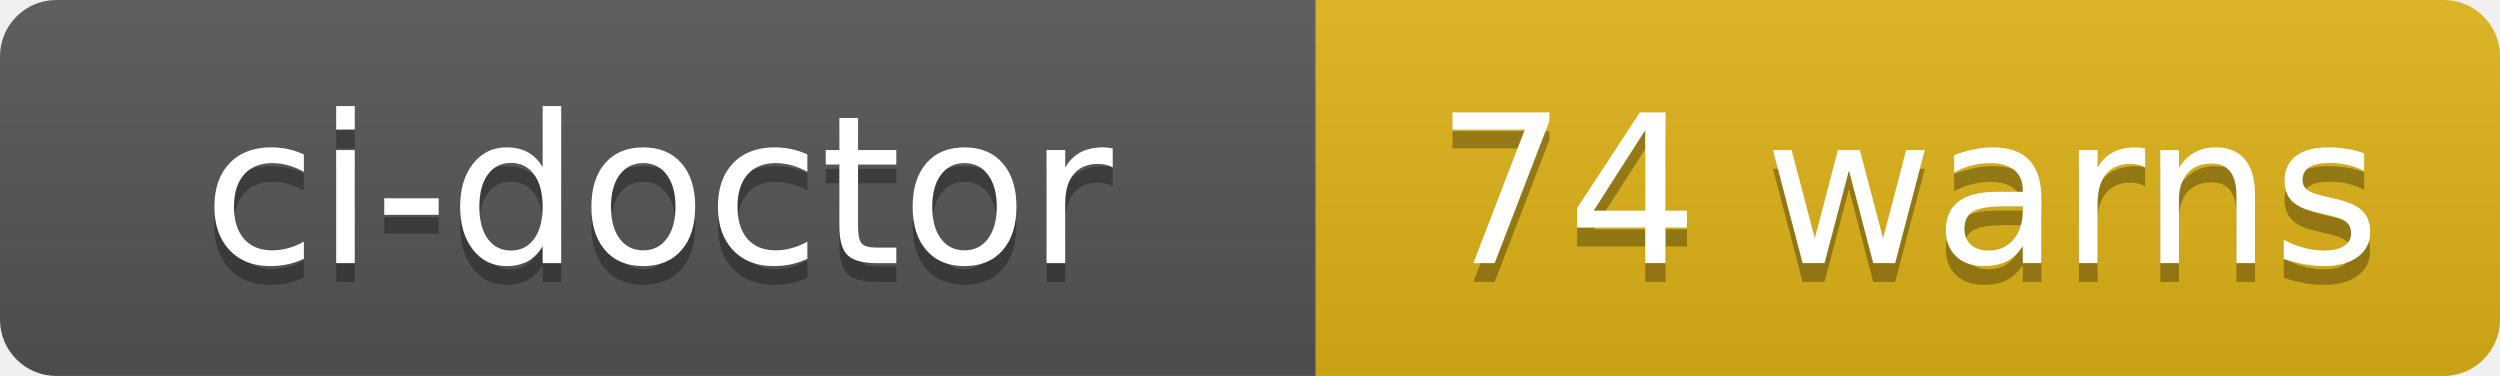
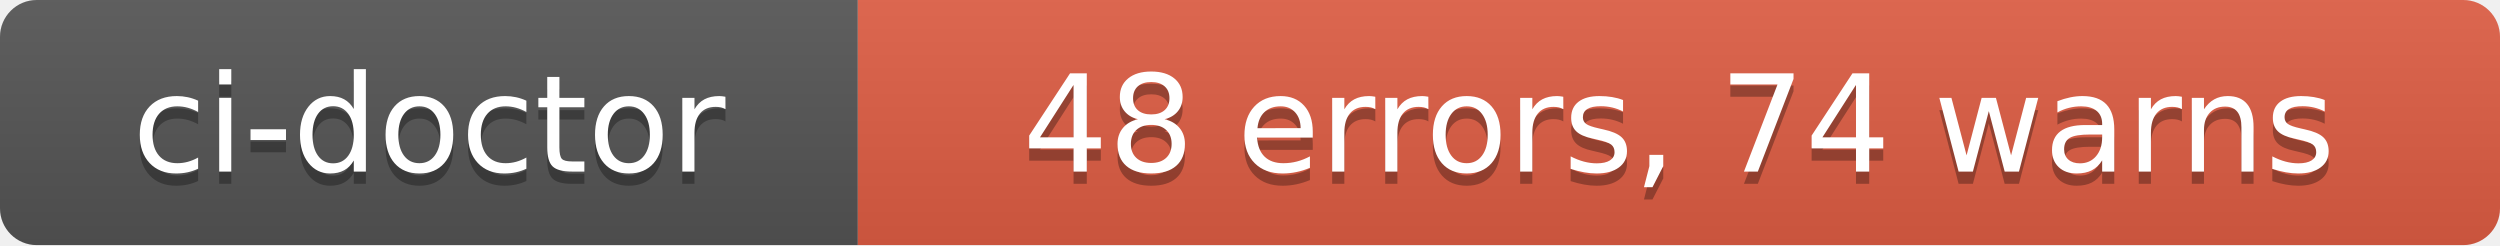
- <svg xmlns="http://www.w3.org/2000/svg" width="133" height="20" role="img" aria-label="ci-doctor: 74 warns">
+ <svg xmlns="http://www.w3.org/2000/svg" width="204" height="20" role="img" aria-label="ci-doctor: 48 errors, 74 warns">
  <linearGradient id="s" x2="0" y2="100%">
    <stop offset="0" stop-color="#bbb" stop-opacity=".1" />
    <stop offset="1" stop-opacity=".1" />
  </linearGradient>
  <clipPath id="r">
-     <rect width="133" height="20" rx="3" fill="#fff" />
+     <rect width="204" height="20" rx="3" fill="#fff" />
  </clipPath>
  <g clip-path="url(#r)">
    <rect width="70" height="20" fill="#555" />
-     <rect x="70" width="63" height="20" fill="#dfb317" />
-     <rect width="133" height="20" fill="url(#s)" />
+     <rect x="70" width="134" height="20" fill="#e05d44" />
+     <rect width="204" height="20" fill="url(#s)" />
  </g>
  <g fill="#fff" text-anchor="middle" font-family="Verdana,Geneva,DejaVu Sans,sans-serif" text-rendering="geometricPrecision" font-size="110">
    <text aria-hidden="true" x="350" y="150" fill="#010101" fill-opacity=".3" transform="scale(.1)" textLength="580">ci-doctor</text>
    <text x="350" y="140" transform="scale(.1)" fill="#fff" textLength="580">ci-doctor</text>
-     <text aria-hidden="true" x="1015" y="150" fill="#010101" fill-opacity=".3" transform="scale(.1)" textLength="510">74 warns</text>
-     <text x="1015" y="140" transform="scale(.1)" fill="#fff" textLength="510">74 warns</text>
+     <text aria-hidden="true" x="1370" y="150" fill="#010101" fill-opacity=".3" transform="scale(.1)" textLength="1220">48 errors, 74 warns</text>
+     <text x="1370" y="140" transform="scale(.1)" fill="#fff" textLength="1220">48 errors, 74 warns</text>
  </g>
</svg>
